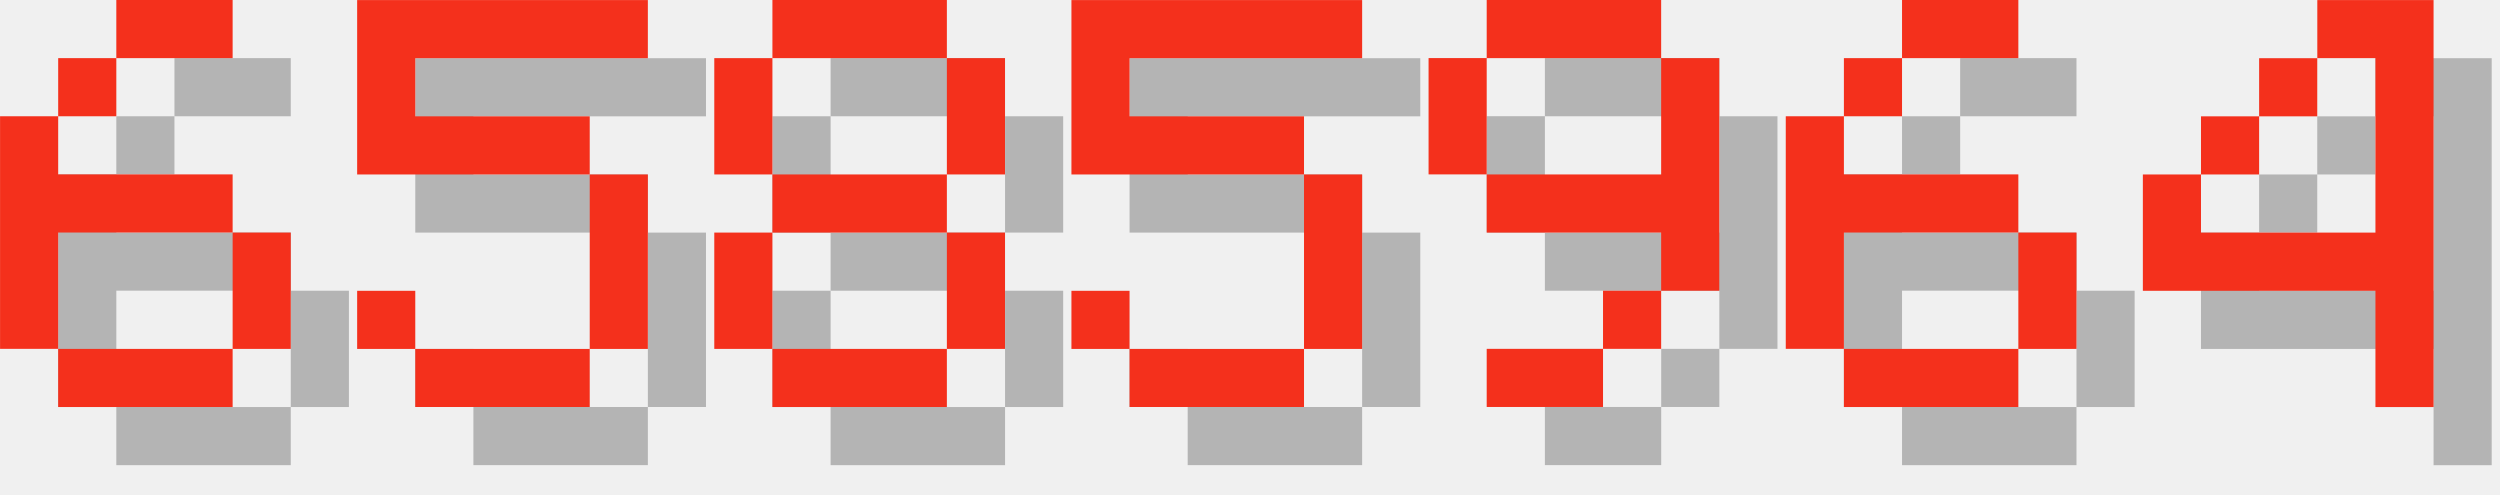
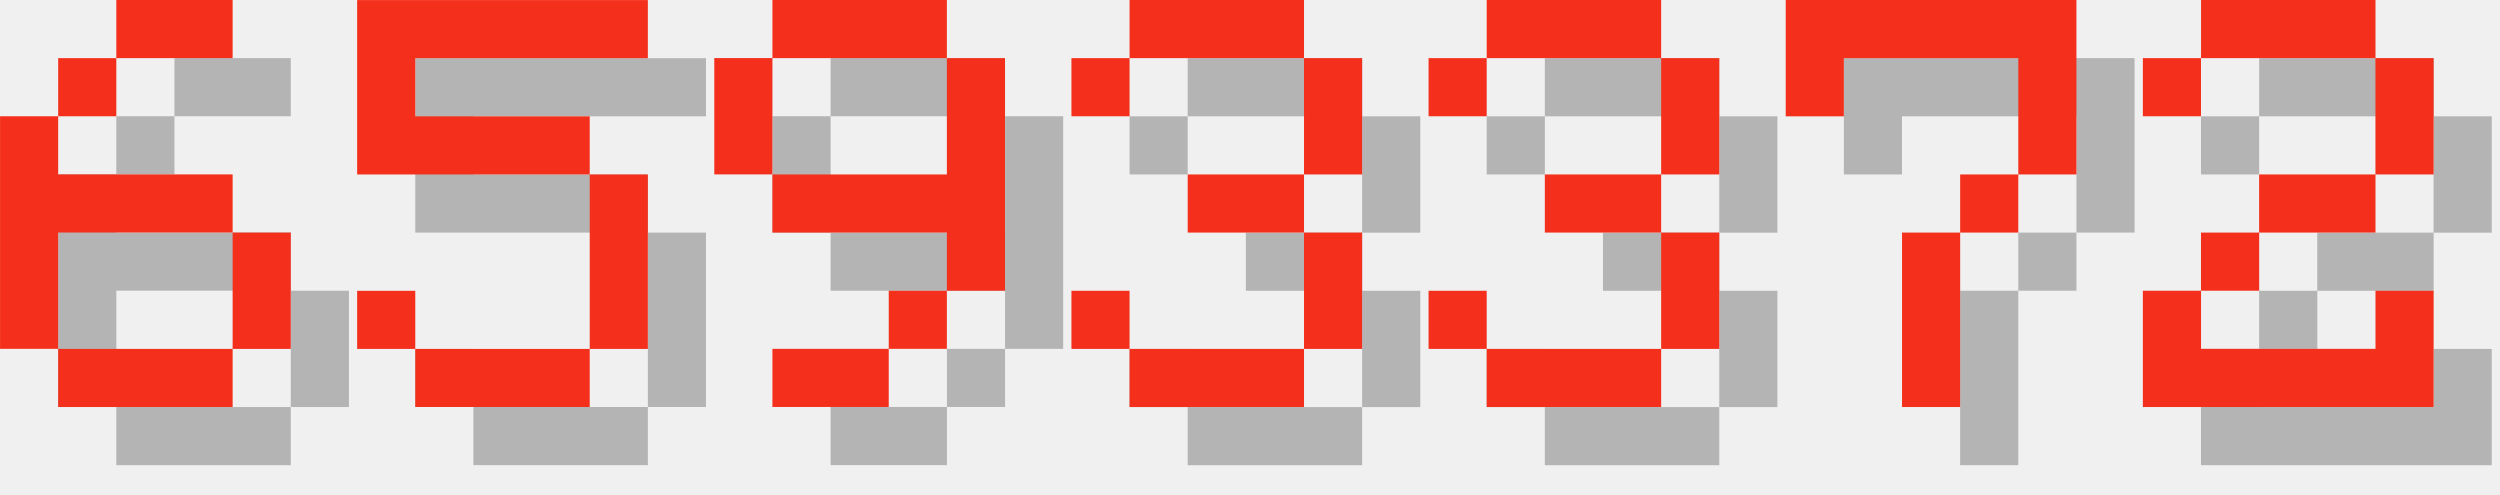
<svg xmlns="http://www.w3.org/2000/svg" version="1.1" width="182.0" height="36">
  <style>
        .text-foreground {
            fill: #F4301C;
        }
        .text-shadow {
            fill: #000000;
            fill-opacity: 0.25;
        }
    </style>
  <g class="digit" id="digit_6" transform="translate(0.0, 0), scale(4)">
    <path id="digit_6_shadow" class="text-shadow" d="m3.175 1.058v1.058h2.117v-1.058h-2.117zm0 1.058h-1.058v1.058h1.058v-1.058zm-1.058 1.058h-1.058v4.233h1.058v-2.117h3.175v-1.058h-3.175v-1.058zm3.175 2.117v2.117h1.058v-2.117h-1.058zm0 2.117h-3.175v1.058h3.175v-1.058z" fill-opacity=".5" style="paint-order:stroke fill markers" />
    <path id="digit_6_fg" class="text-foreground" d="m2.117 0v1.058h2.117v-1.058h-2.117zm0 1.058h-1.058v1.058h1.058v-1.058zm-1.058 1.058h-1.058v4.233h1.058v-2.117h3.175v-1.058h-3.175v-1.058zm3.175 2.117v2.117h1.058v-2.117h-1.058zm0 2.117h-3.175v1.058h3.175v-1.058z" fill="#fff" style="paint-order:stroke fill markers" />
  </g>
  <g class="digit" id="digit_5" transform="translate(26.0, 0), scale(4)">
    <path id="digit_5_shadow" class="text-shadow" d="m1.058 1.058v3.175h4.233v3.175h-3.175v-1.058h-1.058v1.058h1.058v1.058h3.175v-1.058h1.058v-3.175h-1.058v-1.058h-3.175v-1.058h4.233v-1.058h-5.292z" fill-opacity=".5" style="paint-order:stroke fill markers" />
    <path id="digit_5_fg" class="text-foreground" d="m0 0v3.175h4.233v3.175h-3.175v-1.058h-1.058v1.058h1.058v1.058h3.175v-1.058h1.058v-3.175h-1.058v-1.058h-3.175v-1.058h4.233v-1.058h-5.292z" fill="#fff" style="paint-order:stroke fill markers" />
  </g>
-   <g class="digit" id="digit_8" transform="translate(52.0, 0), scale(4)">
-     <path id="digit_8_shadow" class="text-shadow" d="m2.117 1.058v1.058h3.175v-1.058h-3.175zm3.175 1.058v2.117h1.058v-2.117h-1.058zm0 2.117h-3.175v1.058h3.175v-1.058zm0 1.058v2.117h1.058v-2.117h-1.058zm0 2.117h-3.175v1.058h3.175v-1.058zm-3.175 0v-2.117h-1.058v2.117h1.058zm0-3.175v-2.117h-1.058v2.117h1.058z" fill-opacity=".5" style="paint-order:stroke fill markers" />
-     <path id="digit_8_fg" class="text-foreground" d="m1.058 0v1.058h3.175v-1.058h-3.175zm3.175 1.058v2.117h1.058v-2.117h-1.058zm0 2.117h-3.175v1.058h3.175v-1.058zm0 1.058v2.117h1.058v-2.117h-1.058zm0 2.117h-3.175v1.058h3.175v-1.058zm-3.175 0v-2.117h-1.058v2.117h1.058zm0-3.175v-2.117h-1.058v2.117h1.058z" fill="#fff" style="paint-order:stroke fill markers" />
-   </g>
-   <g class="digit" id="digit_5" transform="translate(78.0, 0), scale(4)">
-     <path id="digit_5_shadow" class="text-shadow" d="m1.058 1.058v3.175h4.233v3.175h-3.175v-1.058h-1.058v1.058h1.058v1.058h3.175v-1.058h1.058v-3.175h-1.058v-1.058h-3.175v-1.058h4.233v-1.058h-5.292z" fill-opacity=".5" style="paint-order:stroke fill markers" />
-     <path id="digit_5_fg" class="text-foreground" d="m0 0v3.175h4.233v3.175h-3.175v-1.058h-1.058v1.058h1.058v1.058h3.175v-1.058h1.058v-3.175h-1.058v-1.058h-3.175v-1.058h4.233v-1.058h-5.292z" fill="#fff" style="paint-order:stroke fill markers" />
-   </g>
-   <g class="digit" id="digit_9" transform="translate(104.0, 0), scale(4)">
+   <g class="digit" id="digit_9" transform="translate(52.0, 0), scale(4)">
    <path id="digit_9_shadow" class="text-shadow" d="m2.117 1.058v1.058h3.175v-1.058h-3.175zm3.175 1.058v2.117h-3.175v1.058h3.175v1.058h1.058v-4.233h-1.058zm0 4.233h-1.058v1.058h1.058v-1.058zm-1.058 1.058h-2.117v1.058h2.117v-1.058zm-2.117-3.175v-2.117h-1.058v2.117h1.058z" fill-opacity=".5" style="paint-order:stroke fill markers" />
    <path id="digit_9_fg" class="text-foreground" d="m1.058 0v1.058h3.175v-1.058h-3.175zm3.175 1.058v2.117h-3.175v1.058h3.175v1.058h1.058v-4.233h-1.058zm0 4.233h-1.058v1.058h1.058v-1.058zm-1.058 1.058h-2.117v1.058h2.117v-1.058zm-2.117-3.175v-2.117h-1.058v2.117h1.058z" fill="#fff" style="paint-order:stroke fill markers" />
  </g>
-   <g class="digit" id="digit_6" transform="translate(130.0, 0), scale(4)">
-     <path id="digit_6_shadow" class="text-shadow" d="m3.175 1.058v1.058h2.117v-1.058h-2.117zm0 1.058h-1.058v1.058h1.058v-1.058zm-1.058 1.058h-1.058v4.233h1.058v-2.117h3.175v-1.058h-3.175v-1.058zm3.175 2.117v2.117h1.058v-2.117h-1.058zm0 2.117h-3.175v1.058h3.175v-1.058z" fill-opacity=".5" style="paint-order:stroke fill markers" />
-     <path id="digit_6_fg" class="text-foreground" d="m2.117 0v1.058h2.117v-1.058h-2.117zm0 1.058h-1.058v1.058h1.058v-1.058zm-1.058 1.058h-1.058v4.233h1.058v-2.117h3.175v-1.058h-3.175v-1.058zm3.175 2.117v2.117h1.058v-2.117h-1.058zm0 2.117h-3.175v1.058h3.175v-1.058z" fill="#fff" style="paint-order:stroke fill markers" />
+   <g class="digit" id="digit_3" transform="translate(78.0, 0), scale(4)">
+     <path id="digit_3_shadow" class="text-shadow" d="m1.058 2.117v1.058h1.058v-1.058h3.175v2.117h-2.117v1.058h2.117v2.117h-3.175v-1.058h-1.058v1.058h1.058v1.058h3.175v-1.058h1.058v-2.117h-1.058v-1.058h1.058v-2.117h-1.058v-1.058h-3.175v1.058h-1.058z" fill-opacity=".5" style="paint-order:stroke fill markers" />
+     <path id="digit_3_fg" class="text-foreground" d="m0 1.058v1.058h1.058v-1.058h3.175v2.117h-2.117v1.058h2.117v2.117h-3.175v-1.058h-1.058v1.058h1.058v1.058h3.175v-1.058h1.058v-2.117h-1.058v-1.058h1.058v-2.117h-1.058v-1.058h-3.175v1.058h-1.058z" fill="#fff" style="paint-order:stroke fill markers" />
  </g>
-   <g class="digit" id="digit_4" transform="translate(156.0, 0), scale(4)">
-     <path id="digit_4_shadow" class="text-shadow" d="m4.233 1.058v1.058h1.058v3.175h-3.175v-1.058h-1.058v2.117h4.233v2.117h1.058v-7.408h-2.117zm-2.117 3.175h1.058v-1.058h-1.058v1.058zm1.058-1.058h1.058v-1.058h-1.058v1.058z" fill-opacity=".5" style="paint-order:stroke fill markers" />
-     <path id="digit_4_fg" class="text-foreground" d="m3.175 0v1.058h1.058v3.175h-3.175v-1.058h-1.058v2.117h4.233v2.117h1.058v-7.408h-2.117zm-2.117 3.175h1.058v-1.058h-1.058v1.058zm1.058-1.058h1.058v-1.058h-1.058v1.058z" fill="#fff" style="paint-order:stroke fill markers" />
+   <g class="digit" id="digit_3" transform="translate(104.0, 0), scale(4)">
+     <path id="digit_3_shadow" class="text-shadow" d="m1.058 2.117v1.058h1.058v-1.058h3.175v2.117h-2.117v1.058h2.117v2.117h-3.175v-1.058h-1.058v1.058h1.058v1.058h3.175v-1.058h1.058v-2.117h-1.058v-1.058h1.058v-2.117h-1.058v-1.058h-3.175v1.058h-1.058z" fill-opacity=".5" style="paint-order:stroke fill markers" />
+     <path id="digit_3_fg" class="text-foreground" d="m0 1.058v1.058h1.058v-1.058h3.175v2.117h-2.117v1.058h2.117v2.117h-3.175v-1.058h-1.058v1.058h1.058v1.058h3.175v-1.058h1.058v-2.117h-1.058v-1.058h1.058v-2.117h-1.058v-1.058h-3.175v1.058h-1.058z" fill="#fff" style="paint-order:stroke fill markers" />
+   </g>
+   <g class="digit" id="digit_7" transform="translate(130.0, 0), scale(4)">
+     <path id="digit_7_shadow" class="text-shadow" d="m1.058 1.058 2e-6 2.117h1.058v-1.058h3.175v1.058l2e-7 1.058h-1.058v1.058h-1.058l4e-7 3.175 1.058 1e-7v-3.175h1.058v-1.058h1.058l5e-7 -1.058v-2.117z" fill-opacity=".5" style="paint-order:stroke fill markers" />
+     <path id="digit_7_fg" class="text-foreground" d="m0 0 2e-6 2.117h1.058v-1.058h3.175v1.058l2e-7 1.058h-1.058v1.058h-1.058l4e-7 3.175 1.058 1e-7v-3.175h1.058v-1.058h1.058l5e-7 -1.058v-2.117z" fill="#fff" style="paint-order:stroke fill markers" />
+   </g>
+   <g class="digit" id="digit_2" transform="translate(156.0, 0), scale(4)">
+     <path id="digit_2_shadow" class="text-shadow" d="m1.058 2.117v1.058h1.058v-1.058h3.175v2.117h-2.117v1.058h-1.058v1.058h-1.058v2.117h5.292v-2.117h-1.058v1.058h-3.175v-1.058h1.058v-1.058h2.117v-1.058h1.058v-2.117h-1.058v-1.058h-3.175v1.058h-1.058z" fill-opacity=".5" style="paint-order:stroke fill markers" />
+     <path id="digit_2_fg" class="text-foreground" d="m0 1.058v1.058h1.058v-1.058h3.175v2.117h-2.117v1.058h-1.058v1.058h-1.058v2.117h5.292v-2.117h-1.058v1.058h-3.175v-1.058h1.058v-1.058h2.117v-1.058h1.058v-2.117h-1.058v-1.058h-3.175v1.058h-1.058z" fill="#fff" style="paint-order:stroke fill markers" />
  </g>
</svg>
